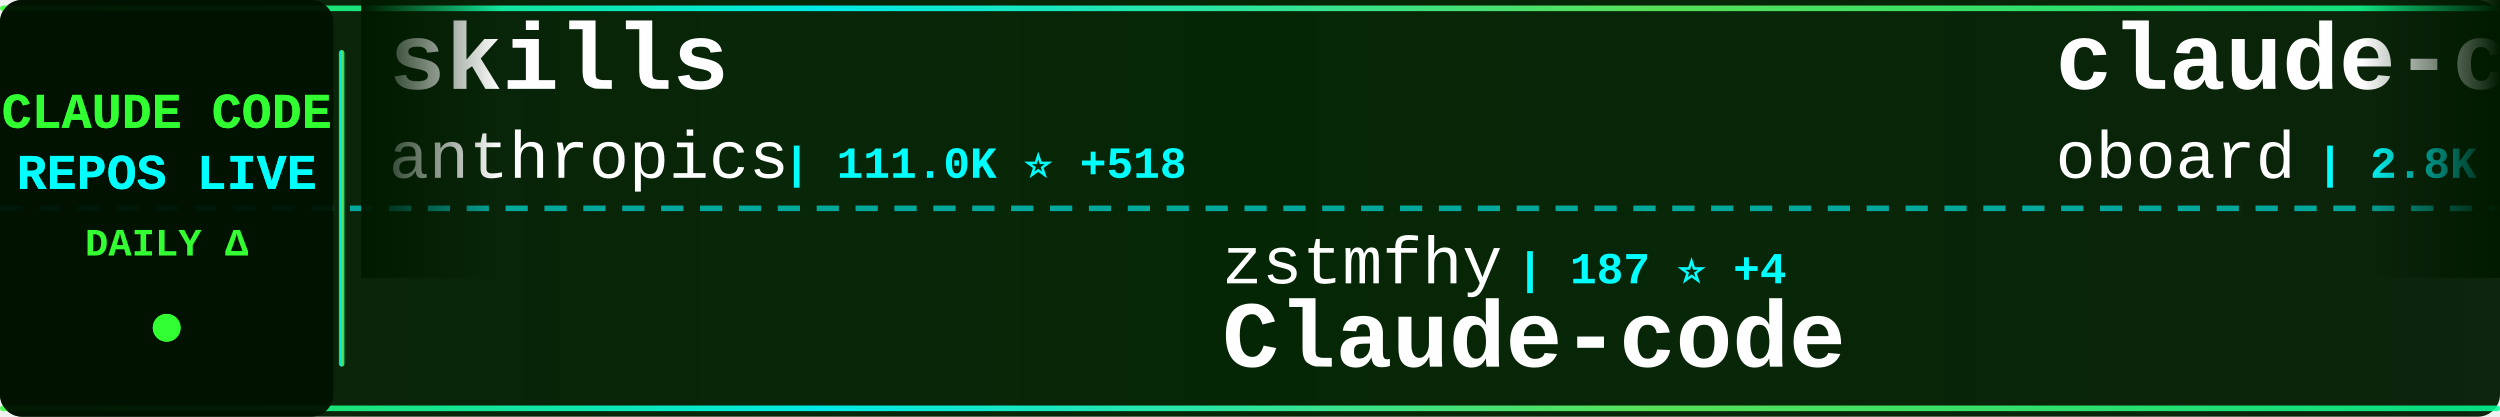
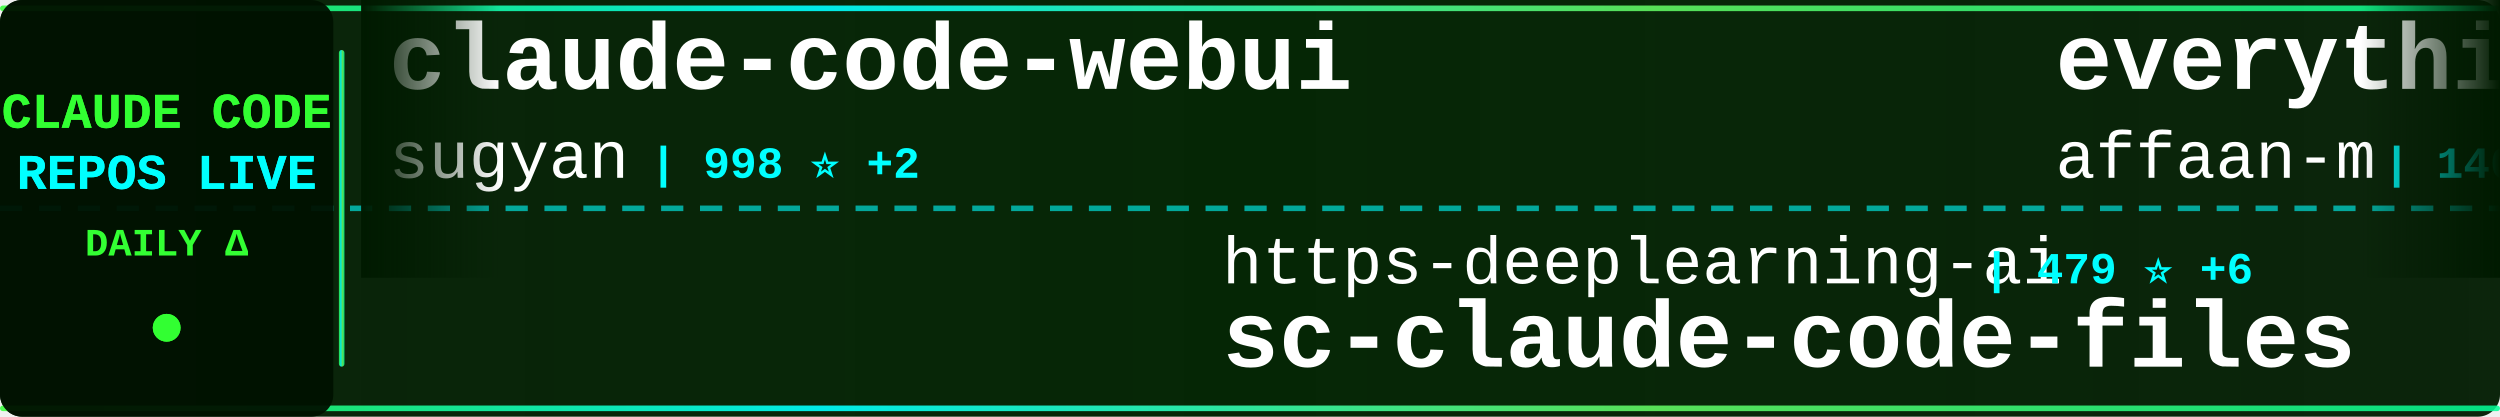
<svg xmlns="http://www.w3.org/2000/svg" width="900" height="150">
  <defs>
    <linearGradient id="tickerBg" x1="0%" y1="0%" x2="100%" y2="0%">
      <stop offset="0%" style="stop-color:#001a00;stop-opacity:0.95" />
      <stop offset="50%" style="stop-color:#002200;stop-opacity:0.98" />
      <stop offset="100%" style="stop-color:#001a00;stop-opacity:0.95" />
    </linearGradient>
    <linearGradient id="borderGrad" x1="0%" y1="0%" x2="100%" y2="0%">
      <stop offset="0%" style="stop-color:#33ff33;stop-opacity:0.85">
        <animate attributeName="stop-opacity" values="0.85;1;0.85" dur="2s" repeatCount="indefinite" />
      </stop>
      <stop offset="33%" style="stop-color:#00ffff;stop-opacity:0.9">
        <animate attributeName="stop-opacity" values="0.9;1;0.9" dur="2.2s" repeatCount="indefinite" />
      </stop>
      <stop offset="66%" style="stop-color:#66ff66;stop-opacity:0.85">
        <animate attributeName="stop-opacity" values="0.85;1;0.85" dur="1.8s" repeatCount="indefinite" />
      </stop>
      <stop offset="100%" style="stop-color:#00ff99;stop-opacity:0.85">
        <animate attributeName="stop-opacity" values="0.85;1;0.85" dur="2s" repeatCount="indefinite" />
      </stop>
    </linearGradient>
    <filter id="textGlow">
      <feGaussianBlur stdDeviation="0.1" result="coloredBlur" />
      <feMerge>
        <feMergeNode in="coloredBlur" />
        <feMergeNode in="SourceGraphic" />
      </feMerge>
    </filter>
    <filter id="metricGlow">
      <feGaussianBlur stdDeviation="0.2" result="coloredBlur" />
      <feMerge>
        <feMergeNode in="coloredBlur" />
        <feMergeNode in="SourceGraphic" />
      </feMerge>
    </filter>
    <linearGradient id="leftFade" x1="0%" y1="0%" x2="100%" y2="0%">
      <stop offset="0%" style="stop-color:#001a00;stop-opacity:1" />
      <stop offset="100%" style="stop-color:#001a00;stop-opacity:0" />
    </linearGradient>
    <linearGradient id="rightFade" x1="0%" y1="0%" x2="100%" y2="0%">
      <stop offset="0%" style="stop-color:#001a00;stop-opacity:0" />
      <stop offset="100%" style="stop-color:#001a00;stop-opacity:1" />
    </linearGradient>
  </defs>
  <rect width="900" height="150" fill="url(#tickerBg)" rx="8" />
  <rect x="0" y="2" width="900" height="2" fill="url(#borderGrad)" rx="1" />
  <rect x="0" y="146" width="900" height="2" fill="url(#borderGrad)" rx="1" />
  <line x1="0" y1="75" x2="900" y2="75" stroke="#00ffff" stroke-width="2" stroke-dasharray="8 6" opacity="0.6" />
  <rect x="0" y="0" width="120" height="150" fill="#001100" opacity="0.95" rx="8" />
  <text x="60" y="46" font-family="'Courier New', monospace" font-size="18" font-weight="bold" fill="#33ff33" text-anchor="middle" filter="url(#textGlow)">
    CLAUDE CODE
  </text>
  <text x="60" y="68" font-family="'Courier New', monospace" font-size="18" font-weight="bold" fill="#00ffff" text-anchor="middle" filter="url(#textGlow)">
    REPOS LIVE
  </text>
  <text x="60" y="92" font-family="'Courier New', monospace" font-size="14" font-weight="bold" fill="#33ff33" text-anchor="middle">
    DAILY Δ
  </text>
  <circle cx="60" cy="118" r="5" fill="#33ff33" filter="url(#metricGlow)">
    <animate attributeName="r" values="4;6;4" dur="1.5s" repeatCount="indefinite" />
    <animate attributeName="opacity" values="0.6;1;0.6" dur="1.5s" repeatCount="indefinite" />
  </circle>
  <rect x="122" y="18" width="2" height="114" fill="url(#borderGrad)" rx="1" />
  <clipPath id="tickerClip">
    <rect x="130" y="0" width="770" height="150" />
  </clipPath>
  <g clip-path="url(#tickerClip)">
    <g id="tickerItems">
      <animateTransform attributeName="transform" attributeType="XML" type="translate" from="0 0" to="-3000 0" dur="54s" repeatCount="indefinite" />
      <g transform="translate(0, 0)">
-         <text x="140" y="32" font-family="'Courier New', monospace" font-size="34" font-weight="bold" fill="#ffffff">skills</text>
-         <text x="140" y="64" font-family="'Courier New', monospace" font-size="24" font-weight="normal" fill="#ffffff" opacity="1.0">anthropics</text>
-         <text x="282" y="64" font-family="'Courier New', monospace" font-size="16" font-weight="bold" fill="#00ffff"> | 111.0K ⭐ +518</text>
+         <text x="140" y="32" font-family="'Courier New', monospace" font-size="34" font-weight="bold" fill="#ffffff">claude-code-webui</text>
+         <text x="140" y="64" font-family="'Courier New', monospace" font-size="24" font-weight="normal" fill="#ffffff" opacity="1.0">sugyan</text>
+         <text x="234" y="64" font-family="'Courier New', monospace" font-size="16" font-weight="bold" fill="#00ffff"> | 998 ⭐ +2</text>
      </g>
      <g transform="translate(300, 0)">
-         <text x="140" y="102" font-family="'Courier New', monospace" font-size="24" font-weight="normal" fill="#ffffff" opacity="1.0">zstmfhy</text>
-         <text x="246" y="102" font-family="'Courier New', monospace" font-size="16" font-weight="bold" fill="#00ffff"> | 187 ⭐ +4</text>
-         <text x="140" y="132" font-family="'Courier New', monospace" font-size="34" font-weight="bold" fill="#ffffff">Claude-code</text>
+         <text x="140" y="102" font-family="'Courier New', monospace" font-size="24" font-weight="normal" fill="#ffffff" opacity="1.0">https-deeplearning-ai</text>
+         <text x="414" y="102" font-family="'Courier New', monospace" font-size="16" font-weight="bold" fill="#00ffff"> | 479 ⭐ +6</text>
+         <text x="140" y="132" font-family="'Courier New', monospace" font-size="34" font-weight="bold" fill="#ffffff">sc-claude-code-files</text>
      </g>
      <g transform="translate(600, 0)">
-         <text x="140" y="32" font-family="'Courier New', monospace" font-size="34" font-weight="bold" fill="#ffffff">claude-code-rev</text>
-         <text x="140" y="64" font-family="'Courier New', monospace" font-size="24" font-weight="normal" fill="#ffffff" opacity="1.0">oboard</text>
-         <text x="234" y="64" font-family="'Courier New', monospace" font-size="16" font-weight="bold" fill="#00ffff"> | 2.8K ⭐ +33</text>
+         <text x="140" y="32" font-family="'Courier New', monospace" font-size="34" font-weight="bold" fill="#ffffff">everything-claude-code</text>
+         <text x="140" y="64" font-family="'Courier New', monospace" font-size="24" font-weight="normal" fill="#ffffff" opacity="1.0">affaan-m</text>
+         <text x="258" y="64" font-family="'Courier New', monospace" font-size="16" font-weight="bold" fill="#00ffff"> | 140.7K ⭐ +2.7K</text>
      </g>
      <g transform="translate(900, 0)">
-         <text x="140" y="102" font-family="'Courier New', monospace" font-size="24" font-weight="normal" fill="#ffffff" opacity="1.0">obra</text>
-         <text x="210" y="102" font-family="'Courier New', monospace" font-size="16" font-weight="bold" fill="#00ffff"> | 136.0K ⭐ +1.1K</text>
-         <text x="140" y="132" font-family="'Courier New', monospace" font-size="34" font-weight="bold" fill="#ffffff">superpowers</text>
+         <text x="140" y="102" font-family="'Courier New', monospace" font-size="24" font-weight="normal" fill="#ffffff" opacity="1.0">liuup</text>
+         <text x="222" y="102" font-family="'Courier New', monospace" font-size="16" font-weight="bold" fill="#00ffff"> | 950 ⭐ +61</text>
+         <text x="140" y="132" font-family="'Courier New', monospace" font-size="34" font-weight="bold" fill="#ffffff">claude-code-analysis</text>
      </g>
      <g transform="translate(1200, 0)">
-         <text x="140" y="32" font-family="'Courier New', monospace" font-size="34" font-weight="bold" fill="#ffffff">claude-howto</text>
-         <text x="140" y="64" font-family="'Courier New', monospace" font-size="24" font-weight="normal" fill="#ffffff" opacity="1.0">luongnv89</text>
-         <text x="270" y="64" font-family="'Courier New', monospace" font-size="16" font-weight="bold" fill="#00ffff"> | 20.1K ⭐ +1.3K</text>
+         <text x="140" y="32" font-family="'Courier New', monospace" font-size="34" font-weight="bold" fill="#ffffff">ralph-claude-code</text>
+         <text x="140" y="64" font-family="'Courier New', monospace" font-size="24" font-weight="normal" fill="#ffffff" opacity="1.0">frankbria</text>
+         <text x="270" y="64" font-family="'Courier New', monospace" font-size="16" font-weight="bold" fill="#00ffff"> | 8.5K ⭐ +58</text>
      </g>
      <g transform="translate(1500, 0)">
-         <text x="140" y="102" font-family="'Courier New', monospace" font-size="24" font-weight="normal" fill="#ffffff" opacity="1.0">1rgs</text>
-         <text x="210" y="102" font-family="'Courier New', monospace" font-size="16" font-weight="bold" fill="#00ffff"> | 3.4K ⭐ +6</text>
-         <text x="140" y="132" font-family="'Courier New', monospace" font-size="34" font-weight="bold" fill="#ffffff">claude-code-proxy</text>
+         <text x="140" y="102" font-family="'Courier New', monospace" font-size="24" font-weight="normal" fill="#ffffff" opacity="1.0">Alishahryar1</text>
+         <text x="306" y="102" font-family="'Courier New', monospace" font-size="16" font-weight="bold" fill="#00ffff"> | 1.7K ⭐ +85</text>
+         <text x="140" y="132" font-family="'Courier New', monospace" font-size="34" font-weight="bold" fill="#ffffff">free-claude-code</text>
      </g>
      <g transform="translate(1800, 0)">
-         <text x="140" y="32" font-family="'Courier New', monospace" font-size="34" font-weight="bold" fill="#ffffff">claude-code</text>
-         <text x="140" y="64" font-family="'Courier New', monospace" font-size="24" font-weight="normal" fill="#ffffff" opacity="1.0">T-Lab-CUHKSZ</text>
-         <text x="306" y="64" font-family="'Courier New', monospace" font-size="16" font-weight="bold" fill="#00ffff"> | 280 ⭐ +6</text>
+         <text x="140" y="32" font-family="'Courier New', monospace" font-size="34" font-weight="bold" fill="#ffffff">claude-coder</text>
+         <text x="140" y="64" font-family="'Courier New', monospace" font-size="24" font-weight="normal" fill="#ffffff" opacity="1.0">kodu-ai</text>
+         <text x="246" y="64" font-family="'Courier New', monospace" font-size="16" font-weight="bold" fill="#00ffff"> | 5.3K ⭐</text>
      </g>
      <g transform="translate(2100, 0)">
-         <text x="140" y="102" font-family="'Courier New', monospace" font-size="24" font-weight="normal" fill="#ffffff" opacity="1.0">Piebald-AI</text>
-         <text x="282" y="102" font-family="'Courier New', monospace" font-size="16" font-weight="bold" fill="#00ffff"> | 8.3K ⭐ +48</text>
-         <text x="140" y="132" font-family="'Courier New', monospace" font-size="34" font-weight="bold" fill="#ffffff">claude-code-system-promp...</text>
+         <text x="140" y="102" font-family="'Courier New', monospace" font-size="24" font-weight="normal" fill="#ffffff" opacity="1.0">Hyper66666</text>
+         <text x="282" y="102" font-family="'Courier New', monospace" font-size="16" font-weight="bold" fill="#00ffff"> | 198 ⭐ +3</text>
+         <text x="140" y="132" font-family="'Courier New', monospace" font-size="34" font-weight="bold" fill="#ffffff">claude-code-sourcemap</text>
      </g>
      <g transform="translate(2400, 0)">
-         <text x="140" y="32" font-family="'Courier New', monospace" font-size="34" font-weight="bold" fill="#ffffff">leaked-claude-code</text>
-         <text x="140" y="64" font-family="'Courier New', monospace" font-size="24" font-weight="normal" fill="#ffffff" opacity="1.0">leaked-claude-code</text>
-         <text x="378" y="64" font-family="'Courier New', monospace" font-size="16" font-weight="bold" fill="#00ffff"> | 800 ⭐ +47</text>
+         <text x="140" y="32" font-family="'Courier New', monospace" font-size="34" font-weight="bold" fill="#ffffff">claude-code-hooks-master...</text>
+         <text x="140" y="64" font-family="'Courier New', monospace" font-size="24" font-weight="normal" fill="#ffffff" opacity="1.0">disler</text>
+         <text x="234" y="64" font-family="'Courier New', monospace" font-size="16" font-weight="bold" fill="#00ffff"> | 3.5K ⭐ +6</text>
      </g>
      <g transform="translate(2700, 0)">
-         <text x="140" y="102" font-family="'Courier New', monospace" font-size="24" font-weight="normal" fill="#ffffff" opacity="1.0">codeaashu</text>
-         <text x="270" y="102" font-family="'Courier New', monospace" font-size="16" font-weight="bold" fill="#00ffff"> | 1.5K ⭐ +185</text>
+         <text x="140" y="102" font-family="'Courier New', monospace" font-size="24" font-weight="normal" fill="#ffffff" opacity="1.0">Onewon</text>
+         <text x="234" y="102" font-family="'Courier New', monospace" font-size="16" font-weight="bold" fill="#00ffff"> | 165 ⭐ +3</text>
        <text x="140" y="132" font-family="'Courier New', monospace" font-size="34" font-weight="bold" fill="#ffffff">claude-code</text>
      </g>
      <g transform="translate(3000, 0)">
-         <text x="140" y="32" font-family="'Courier New', monospace" font-size="34" font-weight="bold" fill="#ffffff">skills</text>
-         <text x="140" y="64" font-family="'Courier New', monospace" font-size="24" font-weight="normal" fill="#ffffff" opacity="1.0">anthropics</text>
-         <text x="282" y="64" font-family="'Courier New', monospace" font-size="16" font-weight="bold" fill="#00ffff"> | 111.0K ⭐ +518</text>
+         <text x="140" y="32" font-family="'Courier New', monospace" font-size="34" font-weight="bold" fill="#ffffff">claude-code-webui</text>
+         <text x="140" y="64" font-family="'Courier New', monospace" font-size="24" font-weight="normal" fill="#ffffff" opacity="1.0">sugyan</text>
+         <text x="234" y="64" font-family="'Courier New', monospace" font-size="16" font-weight="bold" fill="#00ffff"> | 998 ⭐ +2</text>
      </g>
      <g transform="translate(3300, 0)">
-         <text x="140" y="102" font-family="'Courier New', monospace" font-size="24" font-weight="normal" fill="#ffffff" opacity="1.0">zstmfhy</text>
-         <text x="246" y="102" font-family="'Courier New', monospace" font-size="16" font-weight="bold" fill="#00ffff"> | 187 ⭐ +4</text>
-         <text x="140" y="132" font-family="'Courier New', monospace" font-size="34" font-weight="bold" fill="#ffffff">Claude-code</text>
+         <text x="140" y="102" font-family="'Courier New', monospace" font-size="24" font-weight="normal" fill="#ffffff" opacity="1.0">https-deeplearning-ai</text>
+         <text x="414" y="102" font-family="'Courier New', monospace" font-size="16" font-weight="bold" fill="#00ffff"> | 479 ⭐ +6</text>
+         <text x="140" y="132" font-family="'Courier New', monospace" font-size="34" font-weight="bold" fill="#ffffff">sc-claude-code-files</text>
      </g>
      <g transform="translate(3600, 0)">
-         <text x="140" y="32" font-family="'Courier New', monospace" font-size="34" font-weight="bold" fill="#ffffff">claude-code-rev</text>
-         <text x="140" y="64" font-family="'Courier New', monospace" font-size="24" font-weight="normal" fill="#ffffff" opacity="1.0">oboard</text>
-         <text x="234" y="64" font-family="'Courier New', monospace" font-size="16" font-weight="bold" fill="#00ffff"> | 2.8K ⭐ +33</text>
+         <text x="140" y="32" font-family="'Courier New', monospace" font-size="34" font-weight="bold" fill="#ffffff">everything-claude-code</text>
+         <text x="140" y="64" font-family="'Courier New', monospace" font-size="24" font-weight="normal" fill="#ffffff" opacity="1.0">affaan-m</text>
+         <text x="258" y="64" font-family="'Courier New', monospace" font-size="16" font-weight="bold" fill="#00ffff"> | 140.7K ⭐ +2.7K</text>
      </g>
      <g transform="translate(3900, 0)">
-         <text x="140" y="102" font-family="'Courier New', monospace" font-size="24" font-weight="normal" fill="#ffffff" opacity="1.0">obra</text>
-         <text x="210" y="102" font-family="'Courier New', monospace" font-size="16" font-weight="bold" fill="#00ffff"> | 136.0K ⭐ +1.1K</text>
-         <text x="140" y="132" font-family="'Courier New', monospace" font-size="34" font-weight="bold" fill="#ffffff">superpowers</text>
+         <text x="140" y="102" font-family="'Courier New', monospace" font-size="24" font-weight="normal" fill="#ffffff" opacity="1.0">liuup</text>
+         <text x="222" y="102" font-family="'Courier New', monospace" font-size="16" font-weight="bold" fill="#00ffff"> | 950 ⭐ +61</text>
+         <text x="140" y="132" font-family="'Courier New', monospace" font-size="34" font-weight="bold" fill="#ffffff">claude-code-analysis</text>
      </g>
    </g>
  </g>
  <rect x="130" y="0" width="50" height="100" fill="url(#leftFade)" />
  <rect x="850" y="0" width="50" height="100" fill="url(#rightFade)" />
</svg>
